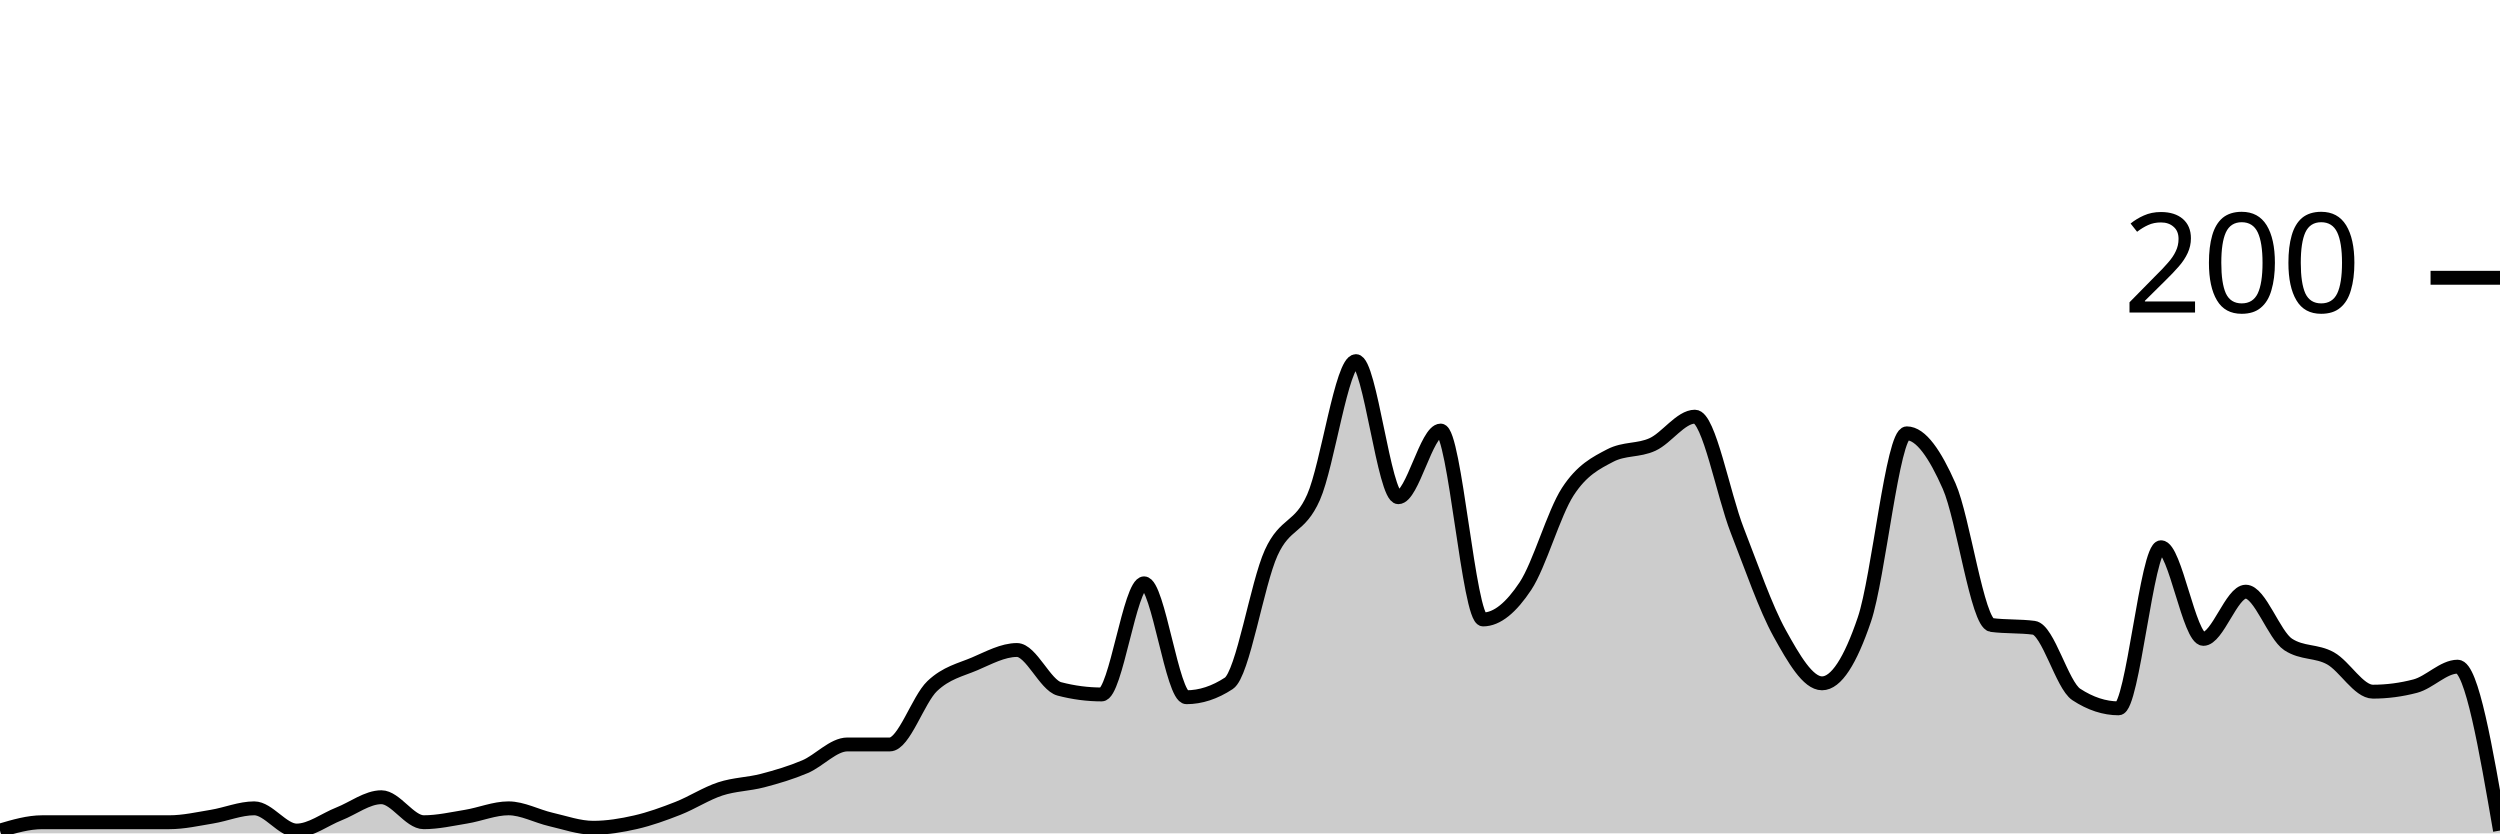
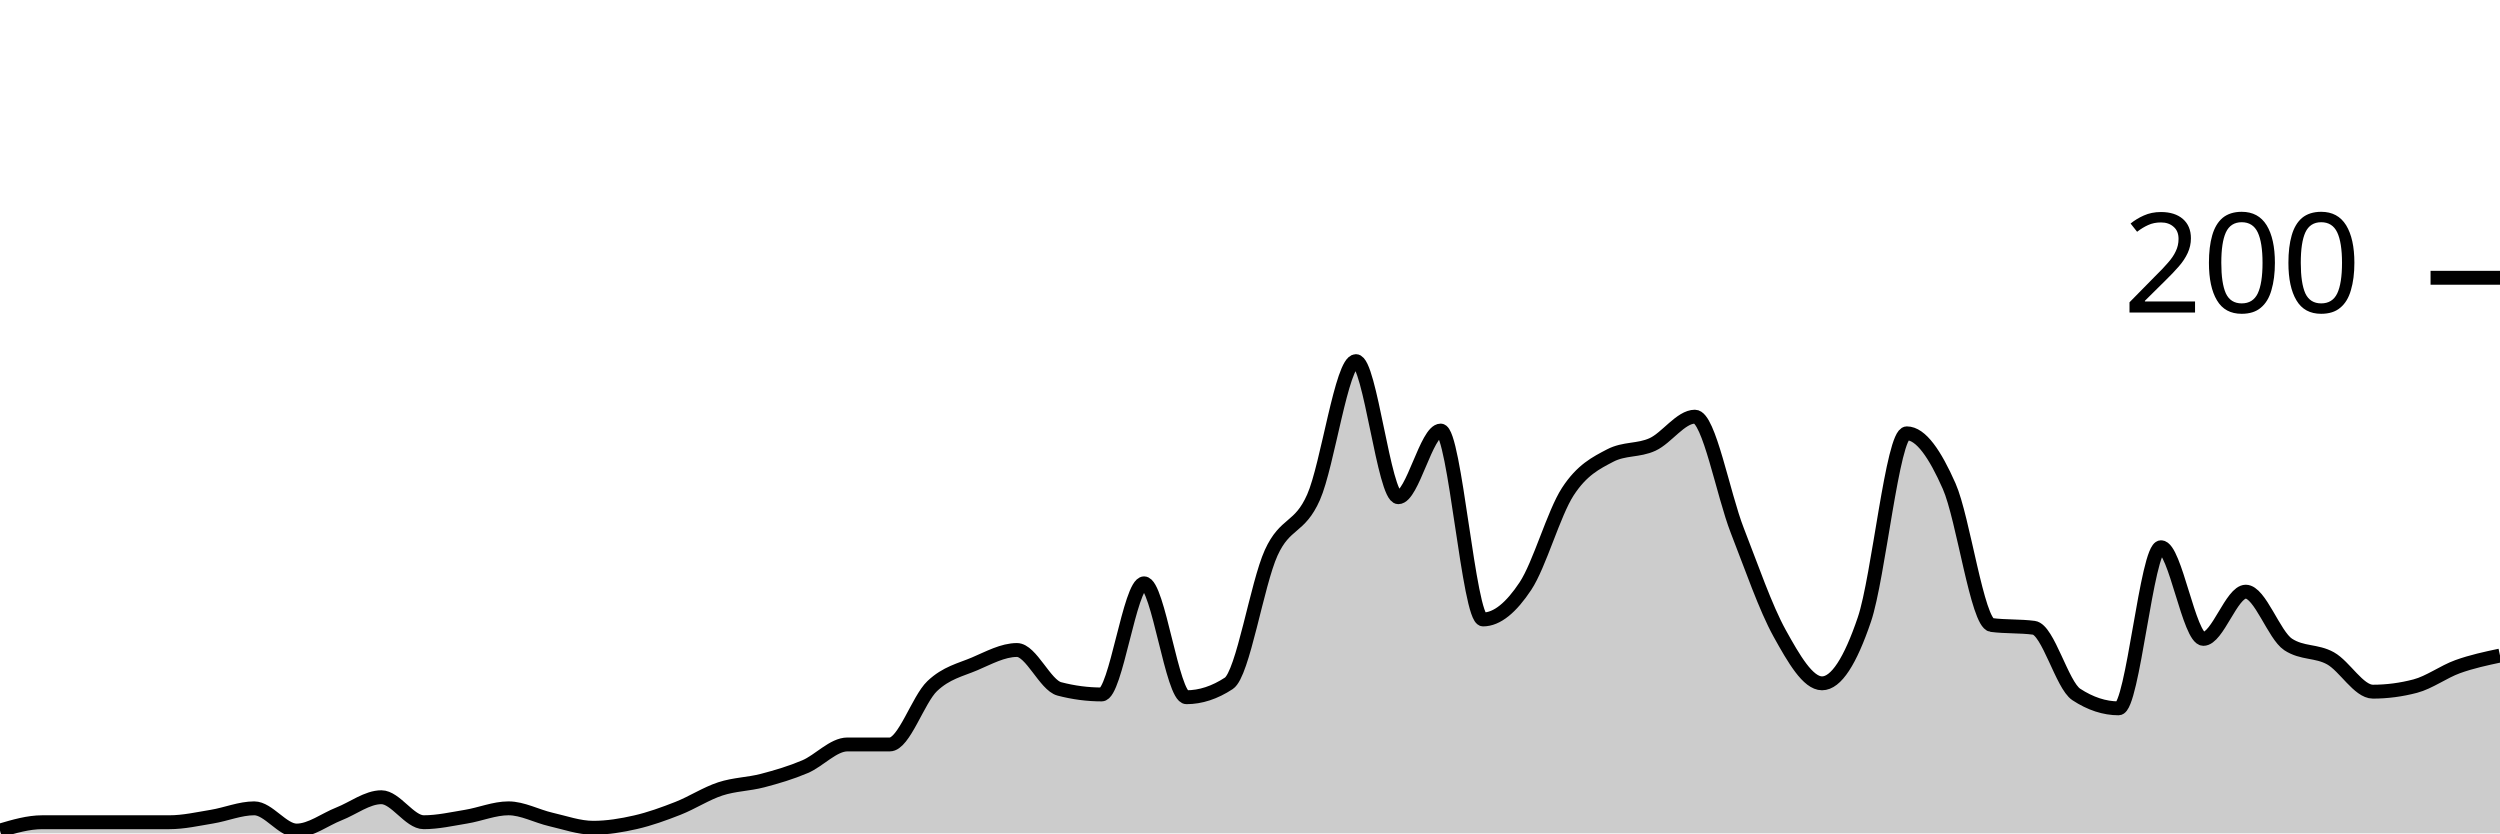
<svg xmlns="http://www.w3.org/2000/svg" viewBox="0 0 180 60">
  <g transform="translate(0,20)">
-     <path class="area" fill="rgba(0, 0, 0, 0.2)" d="M0,39.8C1.017,39.5,2.034,39.2,3.051,39.2C4.068,39.2,5.085,39.2,6.102,39.2C7.119,39.2,8.136,39.2,9.153,39.2C10.169,39.2,11.186,39.2,12.203,39.2C13.22,39.2,14.237,38.967,15.254,38.8C16.271,38.633,17.288,38.2,18.305,38.2C19.322,38.2,20.339,39.8,21.356,39.8C22.373,39.8,23.39,39,24.407,38.6C25.424,38.2,26.441,37.4,27.458,37.4C28.475,37.4,29.492,39.2,30.508,39.2C31.525,39.2,32.542,38.967,33.559,38.8C34.576,38.633,35.593,38.2,36.61,38.2C37.627,38.2,38.644,38.767,39.661,39C40.678,39.233,41.695,39.6,42.712,39.6C43.729,39.6,44.746,39.433,45.763,39.2C46.78,38.967,47.797,38.6,48.814,38.2C49.831,37.8,50.847,37.133,51.864,36.8C52.881,36.467,53.898,36.467,54.915,36.2C55.932,35.933,56.949,35.633,57.966,35.2C58.983,34.767,60,33.6,61.017,33.6C62.034,33.6,63.051,33.6,64.068,33.6C65.085,33.6,66.102,30.367,67.119,29.4C68.136,28.433,69.153,28.233,70.169,27.8C71.186,27.367,72.203,26.8,73.22,26.8C74.237,26.8,75.254,29.333,76.271,29.6C77.288,29.867,78.305,30,79.322,30C80.339,30,81.356,22,82.373,22C83.39,22,84.407,30.2,85.424,30.2C86.441,30.2,87.458,29.867,88.475,29.2C89.492,28.533,90.508,22.033,91.525,19.8C92.542,17.567,93.559,18.1,94.576,15.8C95.593,13.5,96.61,6,97.627,6C98.644,6,99.661,15.8,100.678,15.8C101.695,15.8,102.712,11,103.729,11C104.746,11,105.763,24.6,106.78,24.6C107.797,24.6,108.814,23.733,109.831,22.2C110.847,20.667,111.864,16.967,112.881,15.4C113.898,13.833,114.915,13.333,115.932,12.8C116.949,12.267,117.966,12.467,118.983,12C120,11.533,121.017,10,122.034,10C123.051,10,124.068,15.6,125.085,18.2C126.102,20.8,127.119,23.767,128.136,25.6C129.153,27.433,130.169,29.2,131.186,29.2C132.203,29.2,133.22,27.6,134.237,24.6C135.254,21.6,136.271,11.2,137.288,11.2C138.305,11.2,139.322,12.7,140.339,15C141.356,17.3,142.373,24.867,143.39,25C144.407,25.133,145.424,25.067,146.441,25.2C147.458,25.333,148.475,29.333,149.492,30C150.508,30.667,151.525,31,152.542,31C153.559,31,154.576,19.4,155.593,19.4C156.61,19.4,157.627,26,158.644,26C159.661,26,160.678,22.6,161.695,22.6C162.712,22.6,163.729,25.733,164.746,26.4C165.763,27.067,166.78,26.833,167.797,27.4C168.814,27.967,169.831,29.8,170.847,29.8C171.864,29.8,172.881,29.667,173.898,29.4C174.915,29.133,175.932,28,176.949,28C177.966,28,178.983,33.9,180,39.8L180,40C178.983,40,177.966,40,176.949,40C175.932,40,174.915,40,173.898,40C172.881,40,171.864,40,170.847,40C169.831,40,168.814,40,167.797,40C166.78,40,165.763,40,164.746,40C163.729,40,162.712,40,161.695,40C160.678,40,159.661,40,158.644,40C157.627,40,156.61,40,155.593,40C154.576,40,153.559,40,152.542,40C151.525,40,150.508,40,149.492,40C148.475,40,147.458,40,146.441,40C145.424,40,144.407,40,143.39,40C142.373,40,141.356,40,140.339,40C139.322,40,138.305,40,137.288,40C136.271,40,135.254,40,134.237,40C133.22,40,132.203,40,131.186,40C130.169,40,129.153,40,128.136,40C127.119,40,126.102,40,125.085,40C124.068,40,123.051,40,122.034,40C121.017,40,120,40,118.983,40C117.966,40,116.949,40,115.932,40C114.915,40,113.898,40,112.881,40C111.864,40,110.847,40,109.831,40C108.814,40,107.797,40,106.78,40C105.763,40,104.746,40,103.729,40C102.712,40,101.695,40,100.678,40C99.661,40,98.644,40,97.627,40C96.61,40,95.593,40,94.576,40C93.559,40,92.542,40,91.525,40C90.508,40,89.492,40,88.475,40C87.458,40,86.441,40,85.424,40C84.407,40,83.39,40,82.373,40C81.356,40,80.339,40,79.322,40C78.305,40,77.288,40,76.271,40C75.254,40,74.237,40,73.22,40C72.203,40,71.186,40,70.169,40C69.153,40,68.136,40,67.119,40C66.102,40,65.085,40,64.068,40C63.051,40,62.034,40,61.017,40C60,40,58.983,40,57.966,40C56.949,40,55.932,40,54.915,40C53.898,40,52.881,40,51.864,40C50.847,40,49.831,40,48.814,40C47.797,40,46.78,40,45.763,40C44.746,40,43.729,40,42.712,40C41.695,40,40.678,40,39.661,40C38.644,40,37.627,40,36.61,40C35.593,40,34.576,40,33.559,40C32.542,40,31.525,40,30.508,40C29.492,40,28.475,40,27.458,40C26.441,40,25.424,40,24.407,40C23.39,40,22.373,40,21.356,40C20.339,40,19.322,40,18.305,40C17.288,40,16.271,40,15.254,40C14.237,40,13.22,40,12.203,40C11.186,40,10.169,40,9.153,40C8.136,40,7.119,40,6.102,40C5.085,40,4.068,40,3.051,40C2.034,40,1.017,40,0,40Z" />
-     <path class="line" stroke="black" fill="none" d="M0,39.8C1.017,39.5,2.034,39.2,3.051,39.2C4.068,39.2,5.085,39.2,6.102,39.2C7.119,39.2,8.136,39.2,9.153,39.2C10.169,39.2,11.186,39.2,12.203,39.2C13.22,39.2,14.237,38.967,15.254,38.8C16.271,38.633,17.288,38.2,18.305,38.2C19.322,38.2,20.339,39.8,21.356,39.8C22.373,39.8,23.39,39,24.407,38.6C25.424,38.2,26.441,37.4,27.458,37.4C28.475,37.4,29.492,39.2,30.508,39.2C31.525,39.2,32.542,38.967,33.559,38.8C34.576,38.633,35.593,38.2,36.61,38.2C37.627,38.2,38.644,38.767,39.661,39C40.678,39.233,41.695,39.6,42.712,39.6C43.729,39.6,44.746,39.433,45.763,39.2C46.78,38.967,47.797,38.6,48.814,38.2C49.831,37.8,50.847,37.133,51.864,36.8C52.881,36.467,53.898,36.467,54.915,36.2C55.932,35.933,56.949,35.633,57.966,35.2C58.983,34.767,60,33.6,61.017,33.6C62.034,33.6,63.051,33.6,64.068,33.6C65.085,33.6,66.102,30.367,67.119,29.4C68.136,28.433,69.153,28.233,70.169,27.8C71.186,27.367,72.203,26.8,73.22,26.8C74.237,26.8,75.254,29.333,76.271,29.6C77.288,29.867,78.305,30,79.322,30C80.339,30,81.356,22,82.373,22C83.39,22,84.407,30.2,85.424,30.2C86.441,30.2,87.458,29.867,88.475,29.2C89.492,28.533,90.508,22.033,91.525,19.8C92.542,17.567,93.559,18.1,94.576,15.8C95.593,13.5,96.61,6,97.627,6C98.644,6,99.661,15.8,100.678,15.8C101.695,15.8,102.712,11,103.729,11C104.746,11,105.763,24.6,106.78,24.6C107.797,24.6,108.814,23.733,109.831,22.2C110.847,20.667,111.864,16.967,112.881,15.4C113.898,13.833,114.915,13.333,115.932,12.8C116.949,12.267,117.966,12.467,118.983,12C120,11.533,121.017,10,122.034,10C123.051,10,124.068,15.6,125.085,18.2C126.102,20.8,127.119,23.767,128.136,25.6C129.153,27.433,130.169,29.2,131.186,29.2C132.203,29.2,133.22,27.6,134.237,24.6C135.254,21.6,136.271,11.2,137.288,11.2C138.305,11.2,139.322,12.7,140.339,15C141.356,17.3,142.373,24.867,143.39,25C144.407,25.133,145.424,25.067,146.441,25.2C147.458,25.333,148.475,29.333,149.492,30C150.508,30.667,151.525,31,152.542,31C153.559,31,154.576,19.4,155.593,19.4C156.61,19.4,157.627,26,158.644,26C159.661,26,160.678,22.6,161.695,22.6C162.712,22.6,163.729,25.733,164.746,26.4C165.763,27.067,166.78,26.833,167.797,27.4C168.814,27.967,169.831,29.8,170.847,29.8C171.864,29.8,172.881,29.667,173.898,29.4C174.915,29.133,175.932,28,176.949,28C177.966,28,178.983,33.9,180,39.8" />
+     <path class="area" fill="rgba(0, 0, 0, 0.2)" d="M0,39.8C1.017,39.5,2.034,39.2,3.051,39.2C4.068,39.2,5.085,39.2,6.102,39.2C7.119,39.2,8.136,39.2,9.153,39.2C10.169,39.2,11.186,39.2,12.203,39.2C13.22,39.2,14.237,38.967,15.254,38.8C16.271,38.633,17.288,38.2,18.305,38.2C19.322,38.2,20.339,39.8,21.356,39.8C22.373,39.8,23.39,39,24.407,38.6C25.424,38.2,26.441,37.4,27.458,37.4C28.475,37.4,29.492,39.2,30.508,39.2C31.525,39.2,32.542,38.967,33.559,38.8C34.576,38.633,35.593,38.2,36.61,38.2C37.627,38.2,38.644,38.767,39.661,39C40.678,39.233,41.695,39.6,42.712,39.6C43.729,39.6,44.746,39.433,45.763,39.2C46.78,38.967,47.797,38.6,48.814,38.2C49.831,37.8,50.847,37.133,51.864,36.8C52.881,36.467,53.898,36.467,54.915,36.2C55.932,35.933,56.949,35.633,57.966,35.2C58.983,34.767,60,33.6,61.017,33.6C62.034,33.6,63.051,33.6,64.068,33.6C65.085,33.6,66.102,30.367,67.119,29.4C68.136,28.433,69.153,28.233,70.169,27.8C71.186,27.367,72.203,26.8,73.22,26.8C74.237,26.8,75.254,29.333,76.271,29.6C77.288,29.867,78.305,30,79.322,30C80.339,30,81.356,22,82.373,22C83.39,22,84.407,30.2,85.424,30.2C86.441,30.2,87.458,29.867,88.475,29.2C89.492,28.533,90.508,22.033,91.525,19.8C92.542,17.567,93.559,18.1,94.576,15.8C95.593,13.5,96.61,6,97.627,6C98.644,6,99.661,15.8,100.678,15.8C101.695,15.8,102.712,11,103.729,11C104.746,11,105.763,24.6,106.78,24.6C107.797,24.6,108.814,23.733,109.831,22.2C110.847,20.667,111.864,16.967,112.881,15.4C113.898,13.833,114.915,13.333,115.932,12.8C116.949,12.267,117.966,12.467,118.983,12C120,11.533,121.017,10,122.034,10C123.051,10,124.068,15.6,125.085,18.2C126.102,20.8,127.119,23.767,128.136,25.6C129.153,27.433,130.169,29.2,131.186,29.2C132.203,29.2,133.22,27.6,134.237,24.6C135.254,21.6,136.271,11.2,137.288,11.2C138.305,11.2,139.322,12.7,140.339,15C141.356,17.3,142.373,24.867,143.39,25C144.407,25.133,145.424,25.067,146.441,25.2C147.458,25.333,148.475,29.333,149.492,30C150.508,30.667,151.525,31,152.542,31C153.559,31,154.576,19.4,155.593,19.4C156.61,19.4,157.627,26,158.644,26C159.661,26,160.678,22.6,161.695,22.6C162.712,22.6,163.729,25.733,164.746,26.4C165.763,27.067,166.78,26.833,167.797,27.4C168.814,27.967,169.831,29.8,170.847,29.8C171.864,29.8,172.881,29.667,173.898,29.4C174.915,29.133,175.932,28.367,176.949,28C177.966,27.633,178.983,27.417,180,27.2L180,40C178.983,40,177.966,40,176.949,40C175.932,40,174.915,40,173.898,40C172.881,40,171.864,40,170.847,40C169.831,40,168.814,40,167.797,40C166.78,40,165.763,40,164.746,40C163.729,40,162.712,40,161.695,40C160.678,40,159.661,40,158.644,40C157.627,40,156.61,40,155.593,40C154.576,40,153.559,40,152.542,40C151.525,40,150.508,40,149.492,40C148.475,40,147.458,40,146.441,40C145.424,40,144.407,40,143.39,40C142.373,40,141.356,40,140.339,40C139.322,40,138.305,40,137.288,40C136.271,40,135.254,40,134.237,40C133.22,40,132.203,40,131.186,40C130.169,40,129.153,40,128.136,40C127.119,40,126.102,40,125.085,40C124.068,40,123.051,40,122.034,40C121.017,40,120,40,118.983,40C117.966,40,116.949,40,115.932,40C114.915,40,113.898,40,112.881,40C111.864,40,110.847,40,109.831,40C108.814,40,107.797,40,106.78,40C105.763,40,104.746,40,103.729,40C102.712,40,101.695,40,100.678,40C99.661,40,98.644,40,97.627,40C96.61,40,95.593,40,94.576,40C93.559,40,92.542,40,91.525,40C90.508,40,89.492,40,88.475,40C87.458,40,86.441,40,85.424,40C84.407,40,83.39,40,82.373,40C81.356,40,80.339,40,79.322,40C78.305,40,77.288,40,76.271,40C75.254,40,74.237,40,73.22,40C72.203,40,71.186,40,70.169,40C69.153,40,68.136,40,67.119,40C66.102,40,65.085,40,64.068,40C63.051,40,62.034,40,61.017,40C60,40,58.983,40,57.966,40C56.949,40,55.932,40,54.915,40C53.898,40,52.881,40,51.864,40C50.847,40,49.831,40,48.814,40C47.797,40,46.78,40,45.763,40C44.746,40,43.729,40,42.712,40C41.695,40,40.678,40,39.661,40C38.644,40,37.627,40,36.61,40C35.593,40,34.576,40,33.559,40C32.542,40,31.525,40,30.508,40C29.492,40,28.475,40,27.458,40C26.441,40,25.424,40,24.407,40C23.39,40,22.373,40,21.356,40C20.339,40,19.322,40,18.305,40C17.288,40,16.271,40,15.254,40C14.237,40,13.22,40,12.203,40C11.186,40,10.169,40,9.153,40C8.136,40,7.119,40,6.102,40C5.085,40,4.068,40,3.051,40C2.034,40,1.017,40,0,40Z" />
+     <path class="line" stroke="black" fill="none" d="M0,39.8C1.017,39.5,2.034,39.2,3.051,39.2C4.068,39.2,5.085,39.2,6.102,39.2C7.119,39.2,8.136,39.2,9.153,39.2C10.169,39.2,11.186,39.2,12.203,39.2C13.22,39.2,14.237,38.967,15.254,38.8C16.271,38.633,17.288,38.2,18.305,38.2C19.322,38.2,20.339,39.8,21.356,39.8C22.373,39.8,23.39,39,24.407,38.6C25.424,38.2,26.441,37.4,27.458,37.4C28.475,37.4,29.492,39.2,30.508,39.2C31.525,39.2,32.542,38.967,33.559,38.8C34.576,38.633,35.593,38.2,36.61,38.2C37.627,38.2,38.644,38.767,39.661,39C40.678,39.233,41.695,39.6,42.712,39.6C43.729,39.6,44.746,39.433,45.763,39.2C46.78,38.967,47.797,38.6,48.814,38.2C49.831,37.8,50.847,37.133,51.864,36.8C52.881,36.467,53.898,36.467,54.915,36.2C55.932,35.933,56.949,35.633,57.966,35.2C58.983,34.767,60,33.6,61.017,33.6C62.034,33.6,63.051,33.6,64.068,33.6C65.085,33.6,66.102,30.367,67.119,29.4C68.136,28.433,69.153,28.233,70.169,27.8C71.186,27.367,72.203,26.8,73.22,26.8C74.237,26.8,75.254,29.333,76.271,29.6C77.288,29.867,78.305,30,79.322,30C80.339,30,81.356,22,82.373,22C83.39,22,84.407,30.2,85.424,30.2C86.441,30.2,87.458,29.867,88.475,29.2C89.492,28.533,90.508,22.033,91.525,19.8C92.542,17.567,93.559,18.1,94.576,15.8C95.593,13.5,96.61,6,97.627,6C98.644,6,99.661,15.8,100.678,15.8C101.695,15.8,102.712,11,103.729,11C104.746,11,105.763,24.6,106.78,24.6C107.797,24.6,108.814,23.733,109.831,22.2C110.847,20.667,111.864,16.967,112.881,15.4C113.898,13.833,114.915,13.333,115.932,12.8C116.949,12.267,117.966,12.467,118.983,12C120,11.533,121.017,10,122.034,10C123.051,10,124.068,15.6,125.085,18.2C126.102,20.8,127.119,23.767,128.136,25.6C129.153,27.433,130.169,29.2,131.186,29.2C132.203,29.2,133.22,27.6,134.237,24.6C135.254,21.6,136.271,11.2,137.288,11.2C138.305,11.2,139.322,12.7,140.339,15C141.356,17.3,142.373,24.867,143.39,25C144.407,25.133,145.424,25.067,146.441,25.2C147.458,25.333,148.475,29.333,149.492,30C150.508,30.667,151.525,31,152.542,31C153.559,31,154.576,19.4,155.593,19.4C156.61,19.4,157.627,26,158.644,26C159.661,26,160.678,22.6,161.695,22.6C162.712,22.6,163.729,25.733,164.746,26.4C165.763,27.067,166.78,26.833,167.797,27.4C168.814,27.967,169.831,29.8,170.847,29.8C171.864,29.8,172.881,29.667,173.898,29.4C174.915,29.133,175.932,28.367,176.949,28C177.966,27.633,178.983,27.417,180,27.2" />
    <path class="axis-ceiling" stroke-width="1" stroke="black" fill="none" d="M175,0L180,0" />
    <text class="axis-ceiling-label" font-family="sans-serif" text-anchor="end" font-size="10px" x="170" y="2.5">200</text>
  </g>
</svg>
